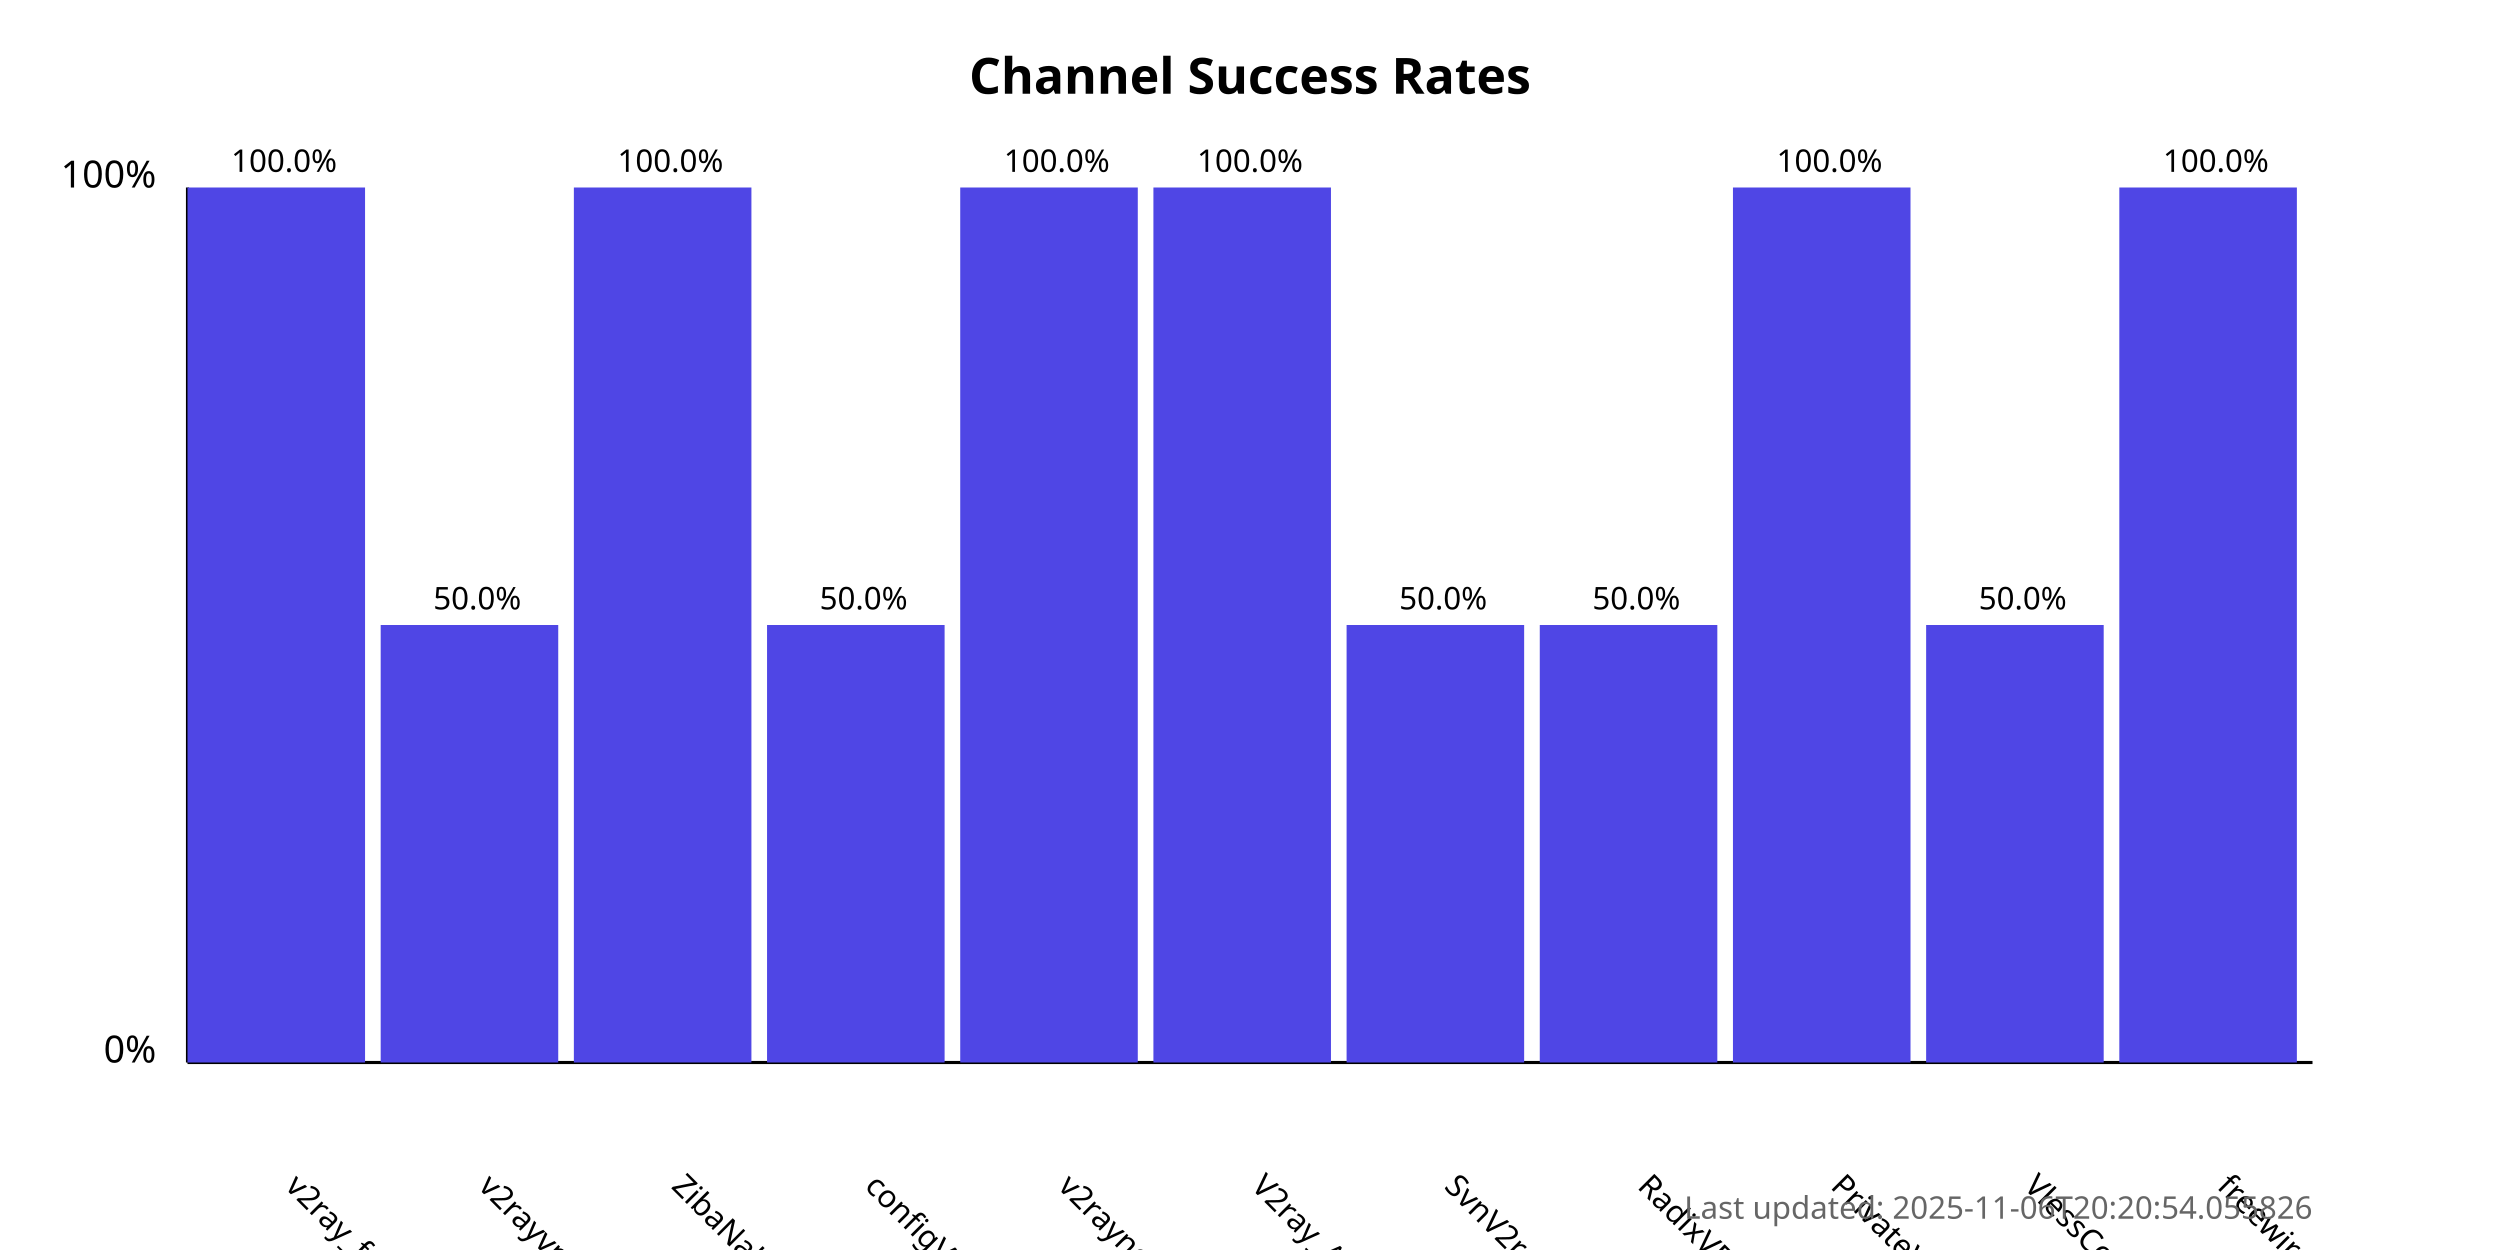
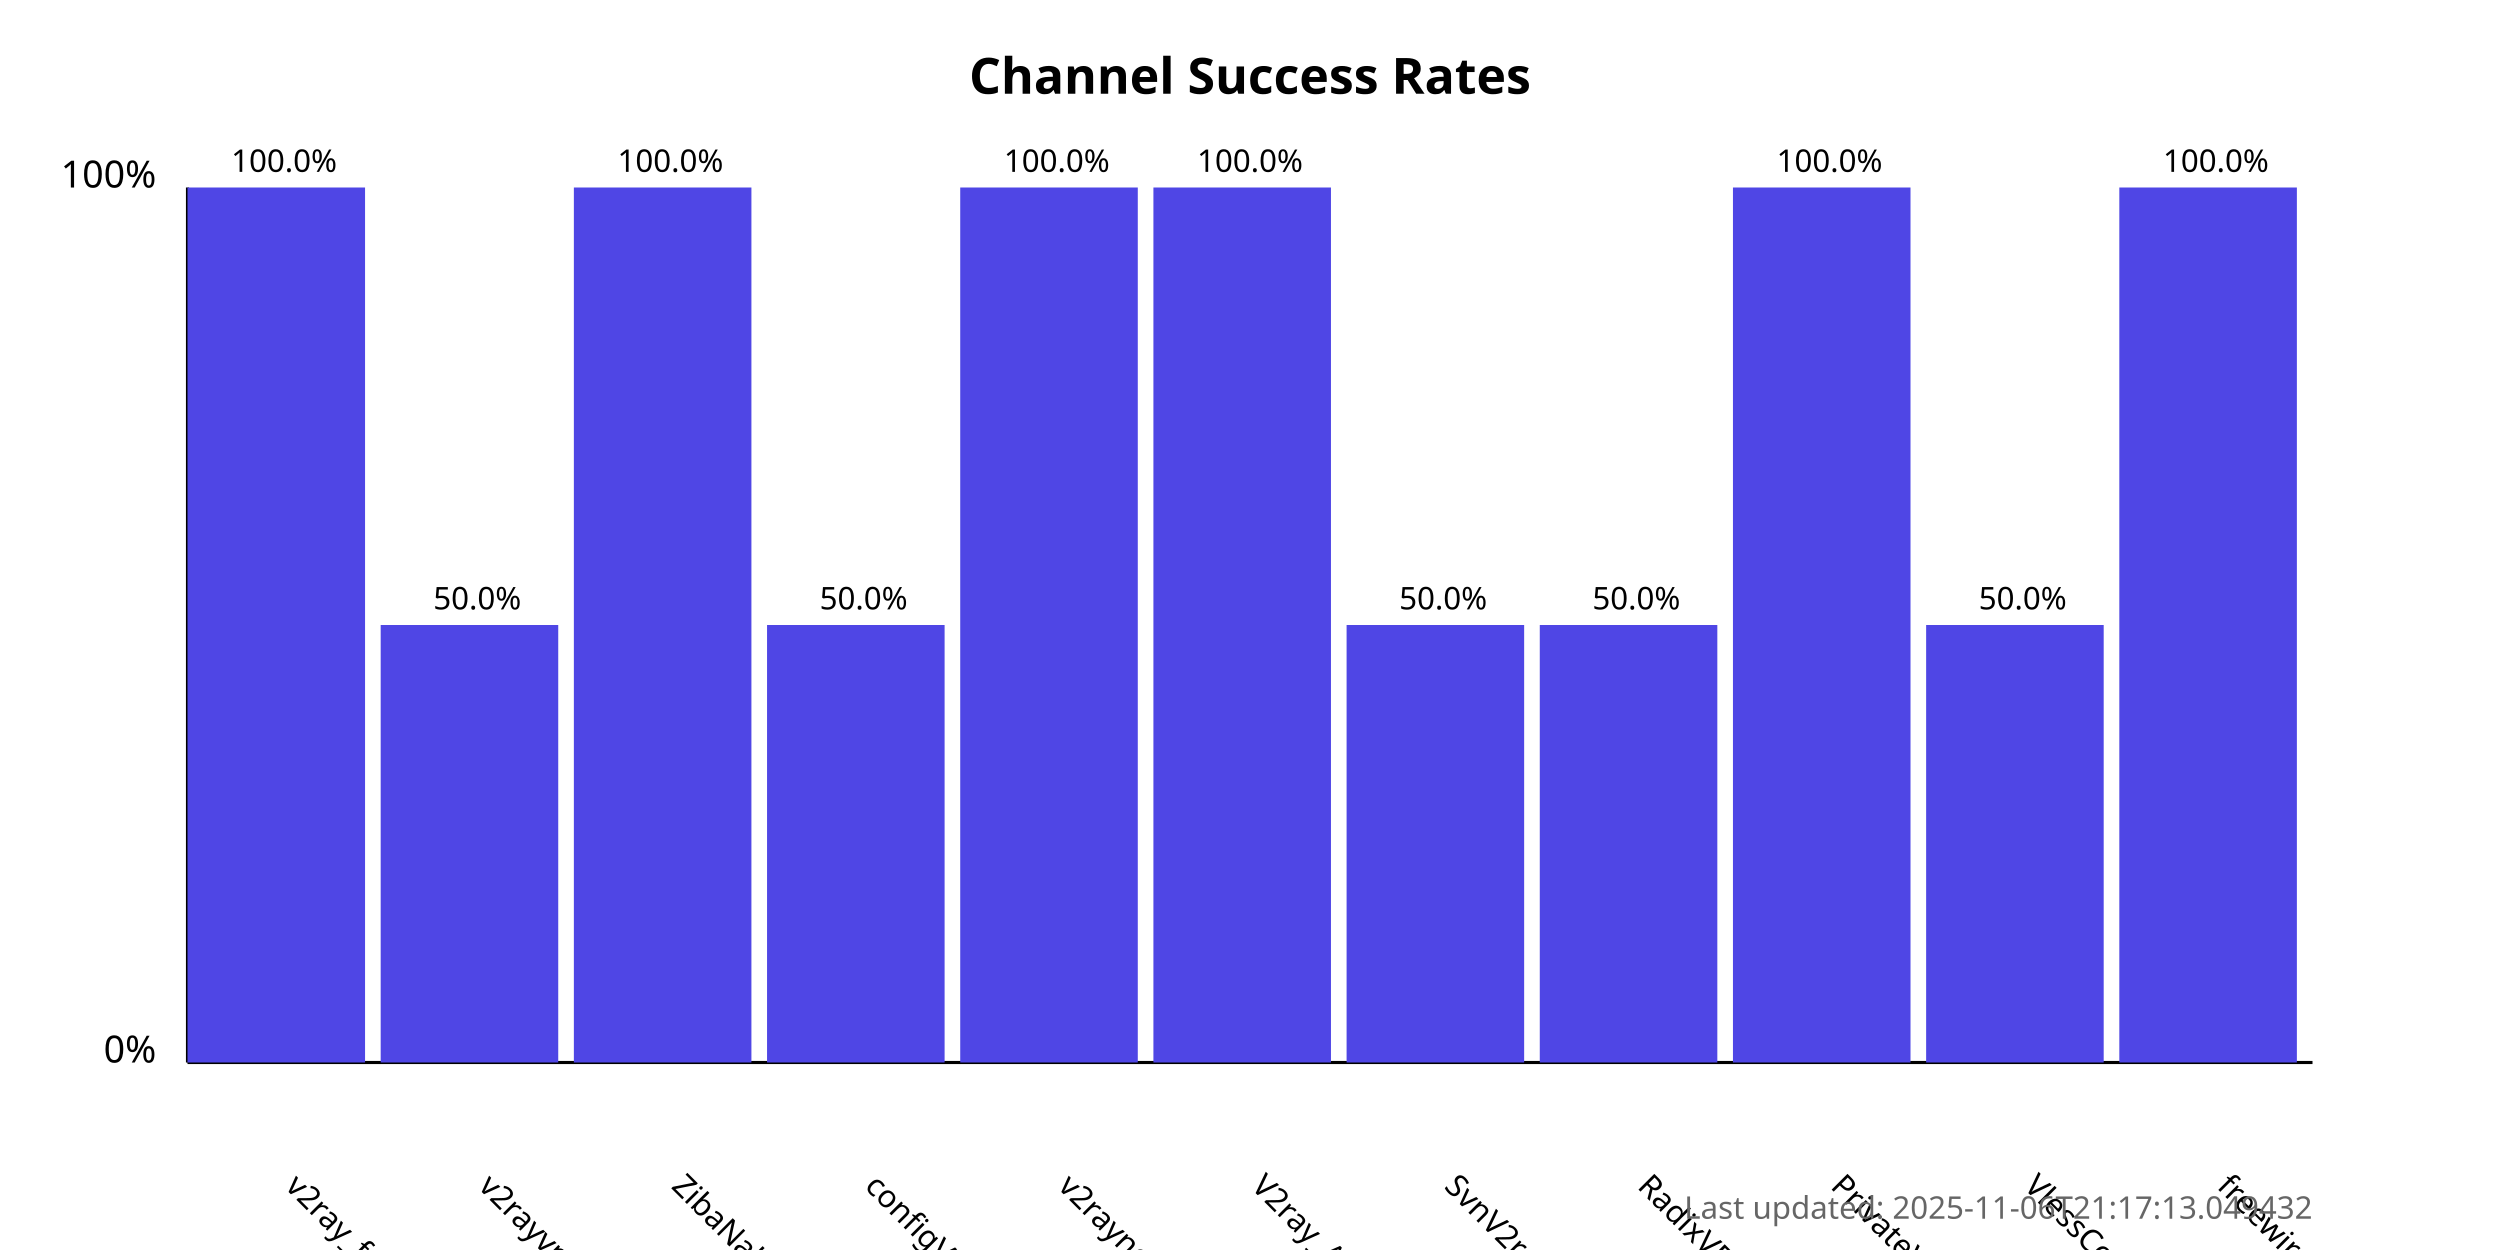
<svg xmlns="http://www.w3.org/2000/svg" width="800" height="400">
  <style>
            .chart-title { font: bold 16px sans-serif; }
            .axis-label { font: 12px sans-serif; }
            .tick-label { font: 10px sans-serif; }
            .bar { fill: #4f46e5; }
            .bar:hover { fill: #6366f1; }
            .timestamp { font: 10px sans-serif; fill: #666; }
        </style>
  <text x="400.0" y="30" text-anchor="middle" class="chart-title">
            Channel Success Rates
        </text>
  <line x1="60" y1="340" x2="60" y2="60" stroke="black" stroke-width="1" />
  <line x1="60" y1="340" x2="740" y2="340" stroke="black" stroke-width="1" />
  <text x="50" y="340" text-anchor="end" class="axis-label">0%</text>
  <text x="50" y="60" text-anchor="end" class="axis-label">100%</text>
  <g>
    <rect x="60" y="60.0" width="56.818" height="280.0" class="bar" />
    <text x="90.909" y="380" transform="rotate(45, 90.90909, 380)" text-anchor="start" class="tick-label">
                v2ray_free_conf
            </text>
    <text x="90.909" y="55.0" text-anchor="middle" class="tick-label">
                100.0%
            </text>
  </g>
  <g>
    <rect x="121.818" y="200.0" width="56.818" height="140.0" class="bar" />
    <text x="152.727" y="380" transform="rotate(45, 152.7273, 380)" text-anchor="start" class="tick-label">
                v2rayvpno
            </text>
    <text x="152.727" y="195.0" text-anchor="middle" class="tick-label">
                50.0%
            </text>
  </g>
  <g>
    <rect x="183.636" y="60.0" width="56.818" height="280.0" class="bar" />
    <text x="214.545" y="380" transform="rotate(45, 214.5455, 380)" text-anchor="start" class="tick-label">
                ZibaNabz
            </text>
    <text x="214.545" y="55.0" text-anchor="middle" class="tick-label">
                100.0%
            </text>
  </g>
  <g>
    <rect x="245.455" y="200.0" width="56.818" height="140.0" class="bar" />
    <text x="276.364" y="380" transform="rotate(45, 276.3636, 380)" text-anchor="start" class="tick-label">
                configV2rayForFree
            </text>
    <text x="276.364" y="195.0" text-anchor="middle" class="tick-label">
                50.0%
            </text>
  </g>
  <g>
    <rect x="307.273" y="60.0" width="56.818" height="280.0" class="bar" />
    <text x="338.182" y="380" transform="rotate(45, 338.1818, 380)" text-anchor="start" class="tick-label">
                v2rayngvpn
            </text>
    <text x="338.182" y="55.0" text-anchor="middle" class="tick-label">
                100.0%
            </text>
  </g>
  <g>
    <rect x="369.091" y="60.0" width="56.818" height="280.0" class="bar" />
    <text x="400.0" y="380" transform="rotate(45, 400.0, 380)" text-anchor="start" class="tick-label">
                V2ray_Alpha
            </text>
    <text x="400.0" y="55.0" text-anchor="middle" class="tick-label">
                100.0%
            </text>
  </g>
  <g>
    <rect x="430.909" y="200.0" width="56.818" height="140.0" class="bar" />
    <text x="461.818" y="380" transform="rotate(45, 461.8182, 380)" text-anchor="start" class="tick-label">
                SvnV2ray
            </text>
    <text x="461.818" y="195.0" text-anchor="middle" class="tick-label">
                50.0%
            </text>
  </g>
  <g>
    <rect x="492.727" y="200.0" width="56.818" height="140.0" class="bar" />
    <text x="523.636" y="380" transform="rotate(45, 523.6364, 380)" text-anchor="start" class="tick-label">
                RadixVPN
            </text>
    <text x="523.636" y="195.0" text-anchor="middle" class="tick-label">
                50.0%
            </text>
  </g>
  <g>
    <rect x="554.545" y="60.0" width="56.818" height="280.0" class="bar" />
    <text x="585.455" y="380" transform="rotate(45, 585.4545, 380)" text-anchor="start" class="tick-label">
                PrivateVPNs
            </text>
    <text x="585.455" y="55.0" text-anchor="middle" class="tick-label">
                100.0%
            </text>
  </g>
  <g>
    <rect x="616.364" y="200.0" width="56.818" height="140.0" class="bar" />
    <text x="647.273" y="380" transform="rotate(45, 647.2727, 380)" text-anchor="start" class="tick-label">
                VlessConfig
            </text>
    <text x="647.273" y="195.0" text-anchor="middle" class="tick-label">
                50.0%
            </text>
  </g>
  <g>
    <rect x="678.182" y="60.0" width="56.818" height="280.0" class="bar" />
    <text x="709.091" y="380" transform="rotate(45, 709.0909, 380)" text-anchor="start" class="tick-label">
                freewireguard
            </text>
    <text x="709.091" y="55.0" text-anchor="middle" class="tick-label">
                100.0%
            </text>
  </g>
  <text x="740" y="390" text-anchor="end" class="timestamp">
-             Last updated: 2025-11-06T20:20:54.055826
+             Last updated: 2025-11-06T21:17:13.049432
        </text>
</svg>
